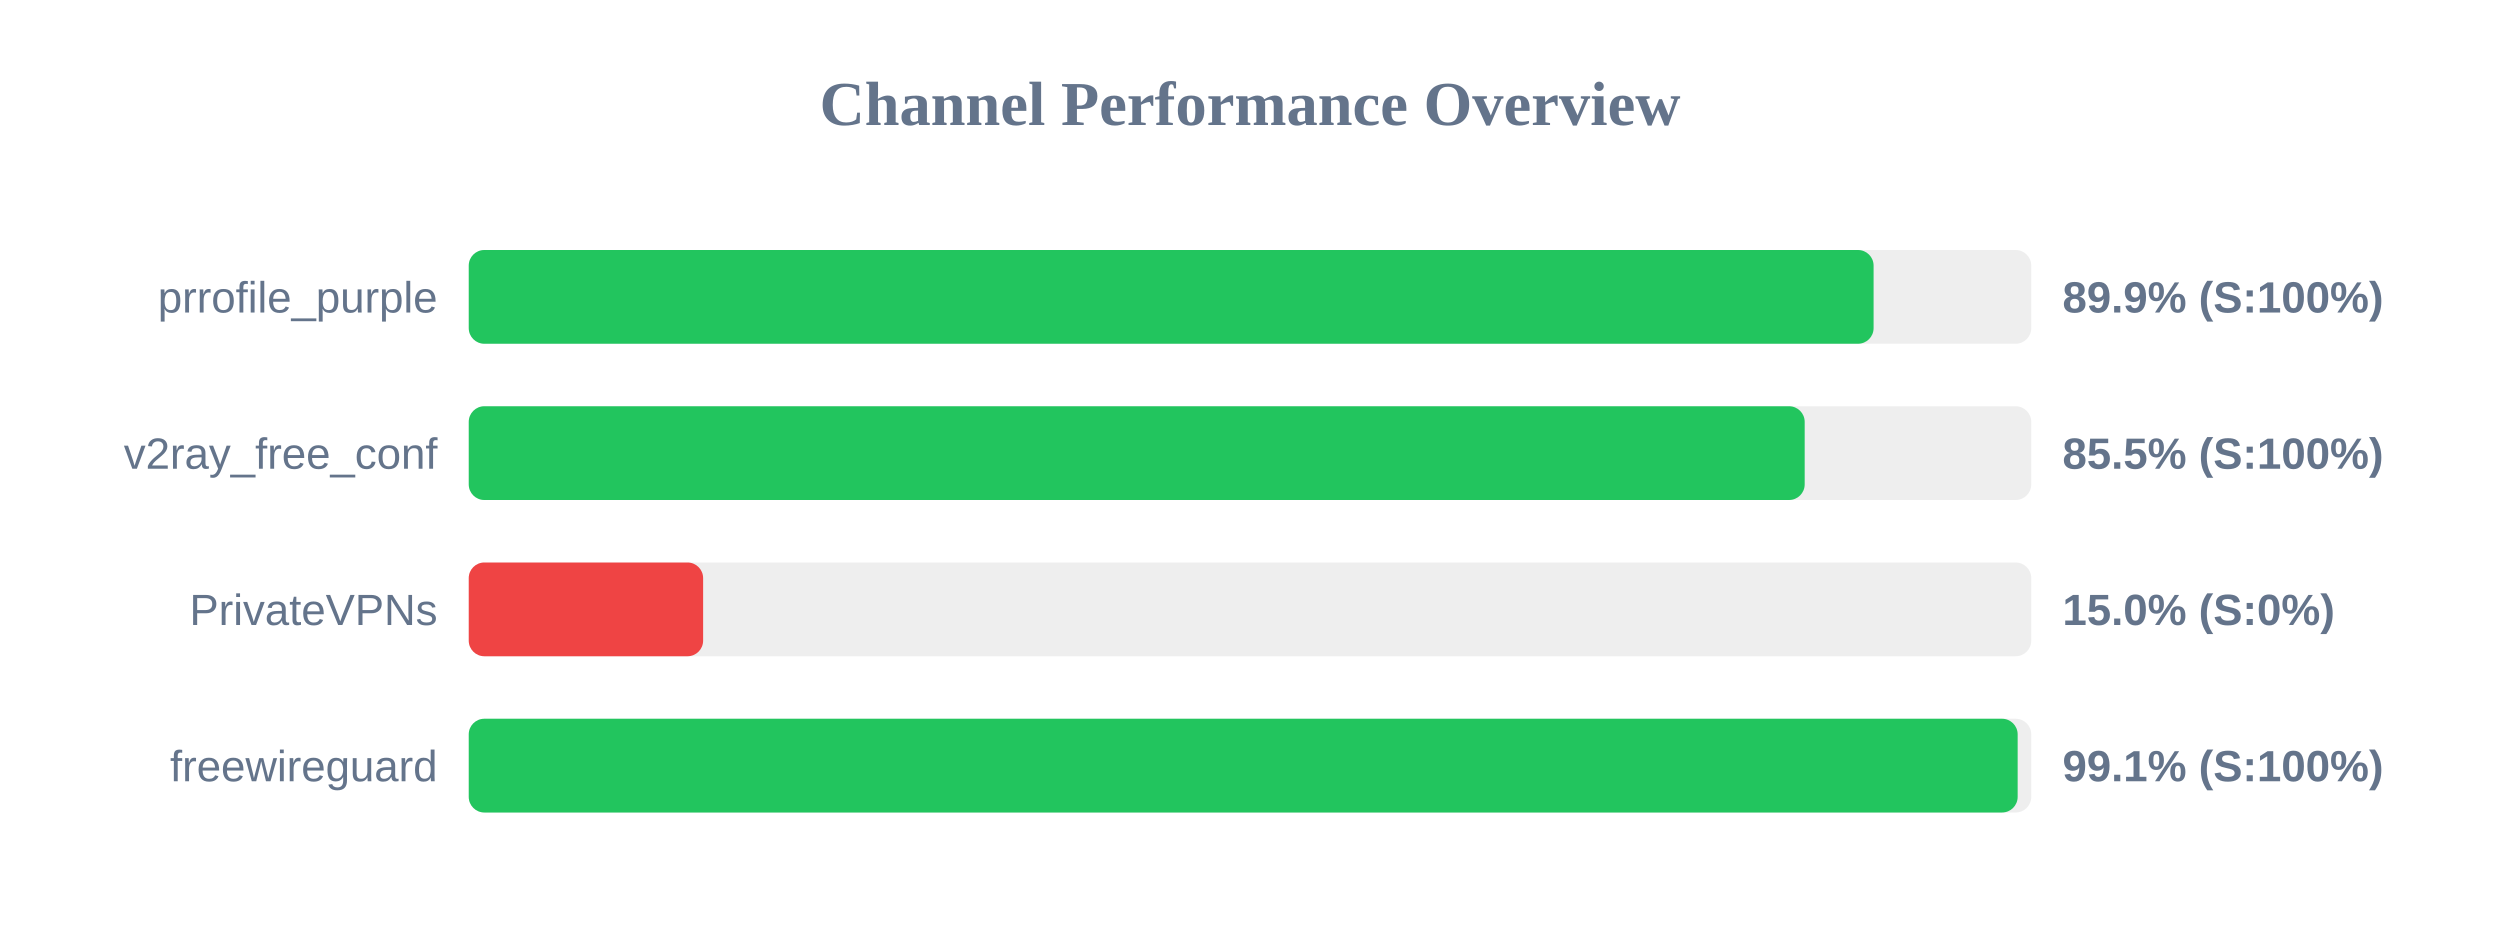
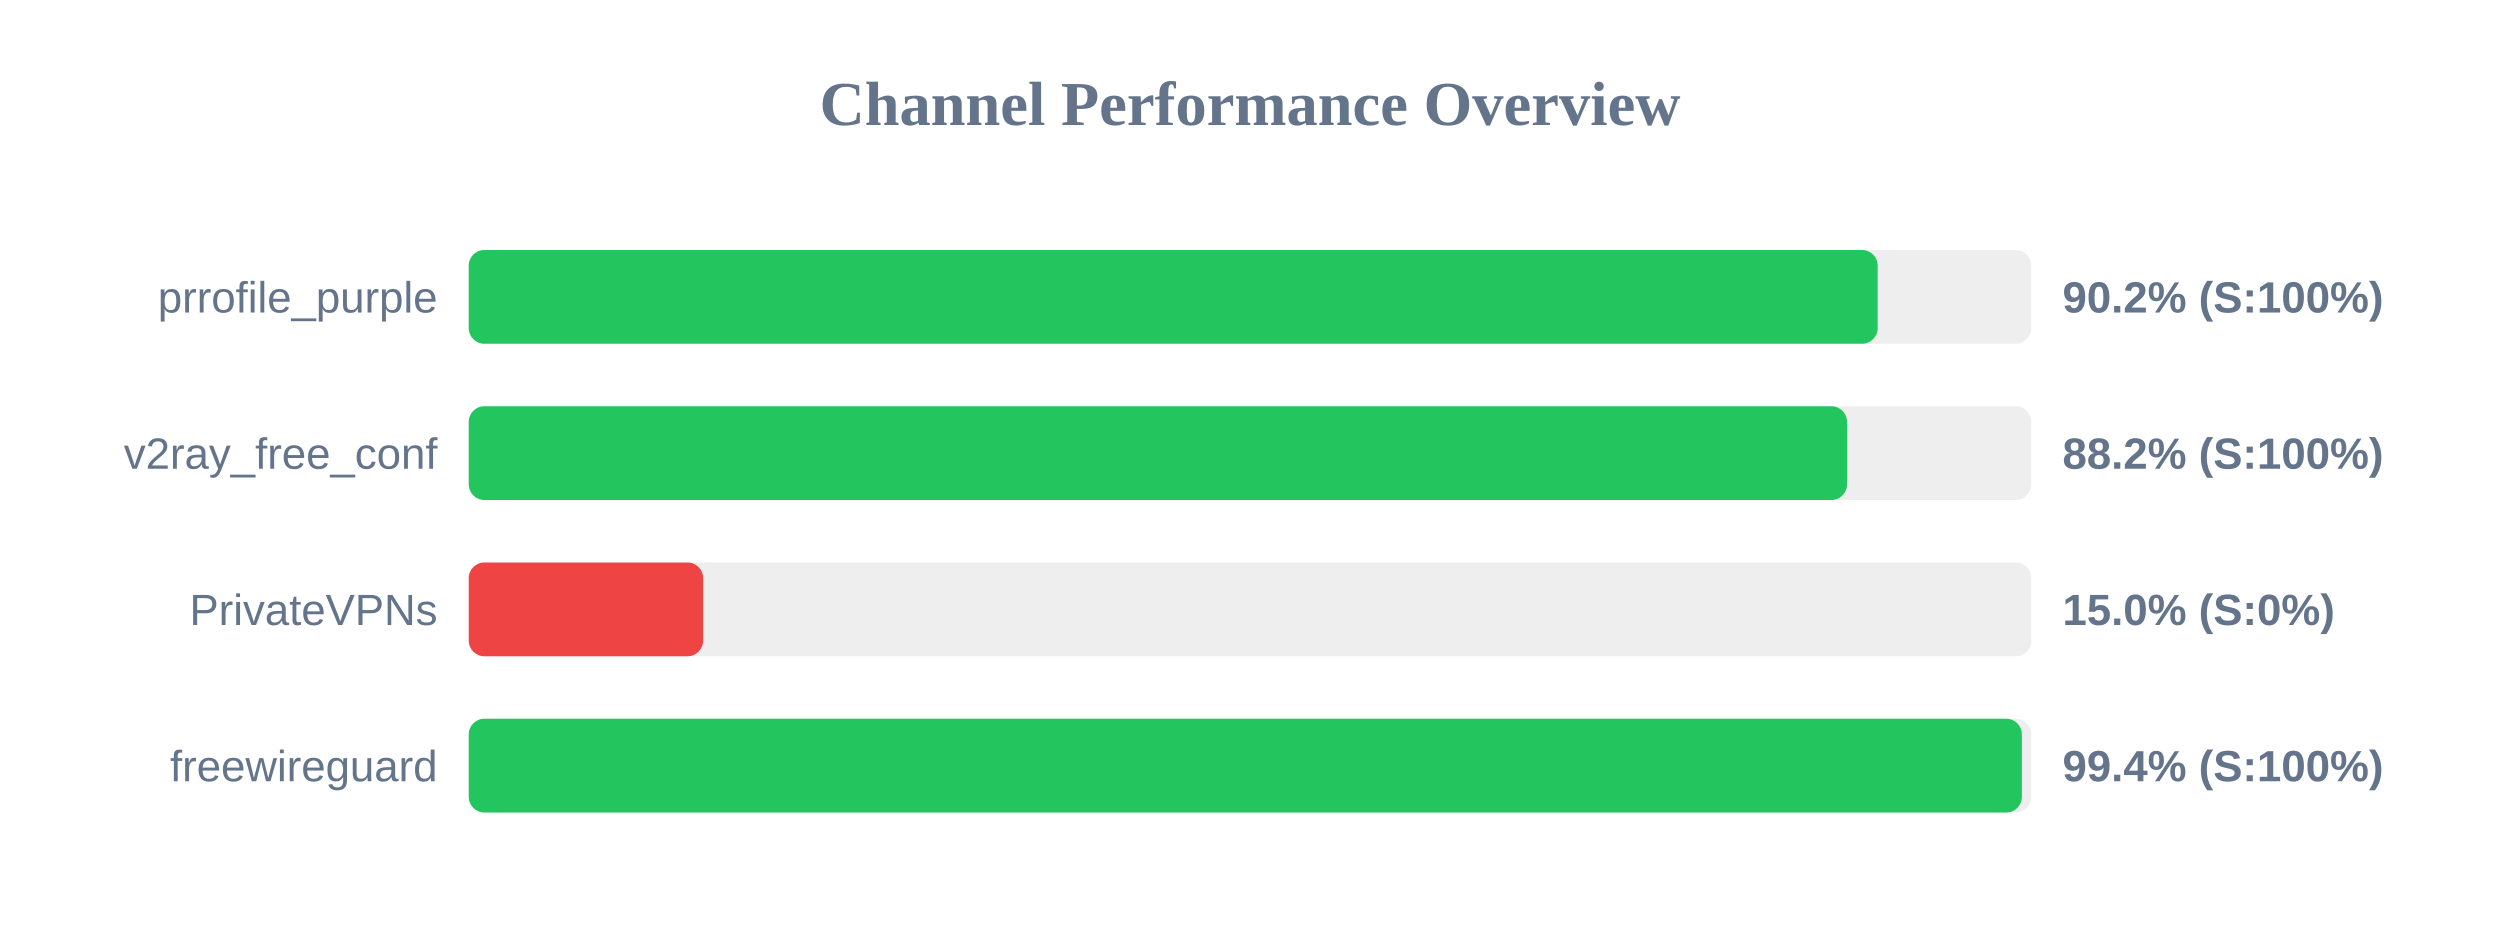
<svg xmlns="http://www.w3.org/2000/svg" width="800" height="300" version="1.1">
  <style>
        .row { font: 14px Arial; fill: #64748b; }
        .score { font: bold 14px Arial; fill: #64748b; }
    </style>
  <text x="400" y="40" text-anchor="middle" font-size="20px" font-weight="bold" fill="#64748b">Channel Performance Overview</text>
  <rect x="150" y="80" width="500" height="30" fill="#eee" rx="5" />
-   <rect x="150" y="80" width="449.55" height="30" fill="#22c55e" rx="5" />
+   <rect x="150" y="80" width="450.85" height="30" fill="#22c55e" rx="5" />
  <text x="140" y="100" text-anchor="end" class="row">prrofile_purple</text>
-   <text x="660" y="100" text-anchor="start" class="score">89.9% (S:100%)</text>
+   <text x="660" y="100" text-anchor="start" class="score">90.2% (S:100%)</text>
  <rect x="150" y="130" width="500" height="30" fill="#eee" rx="5" />
-   <rect x="150" y="130" width="427.5" height="30" fill="#22c55e" rx="5" />
+   <rect x="150" y="130" width="441.05" height="30" fill="#22c55e" rx="5" />
  <text x="140" y="150" text-anchor="end" class="row">v2ray_free_conf</text>
-   <text x="660" y="150" text-anchor="start" class="score">85.5% (S:100%)</text>
+   <text x="660" y="150" text-anchor="start" class="score">88.2% (S:100%)</text>
  <rect x="150" y="180" width="500" height="30" fill="#eee" rx="5" />
  <rect x="150" y="180" width="75.0" height="30" fill="#ef4444" rx="5" />
  <text x="140" y="200" text-anchor="end" class="row">PrivateVPNs</text>
  <text x="660" y="200" text-anchor="start" class="score">15.0% (S:0%)</text>
  <rect x="150" y="230" width="500" height="30" fill="#eee" rx="5" />
-   <rect x="150" y="230" width="495.65" height="30" fill="#22c55e" rx="5" />
+   <rect x="150" y="230" width="497.0" height="30" fill="#22c55e" rx="5" />
  <text x="140" y="250" text-anchor="end" class="row">freewireguard</text>
-   <text x="660" y="250" text-anchor="start" class="score">99.1% (S:100%)</text>
+   <text x="660" y="250" text-anchor="start" class="score">99.4% (S:100%)</text>
</svg>
